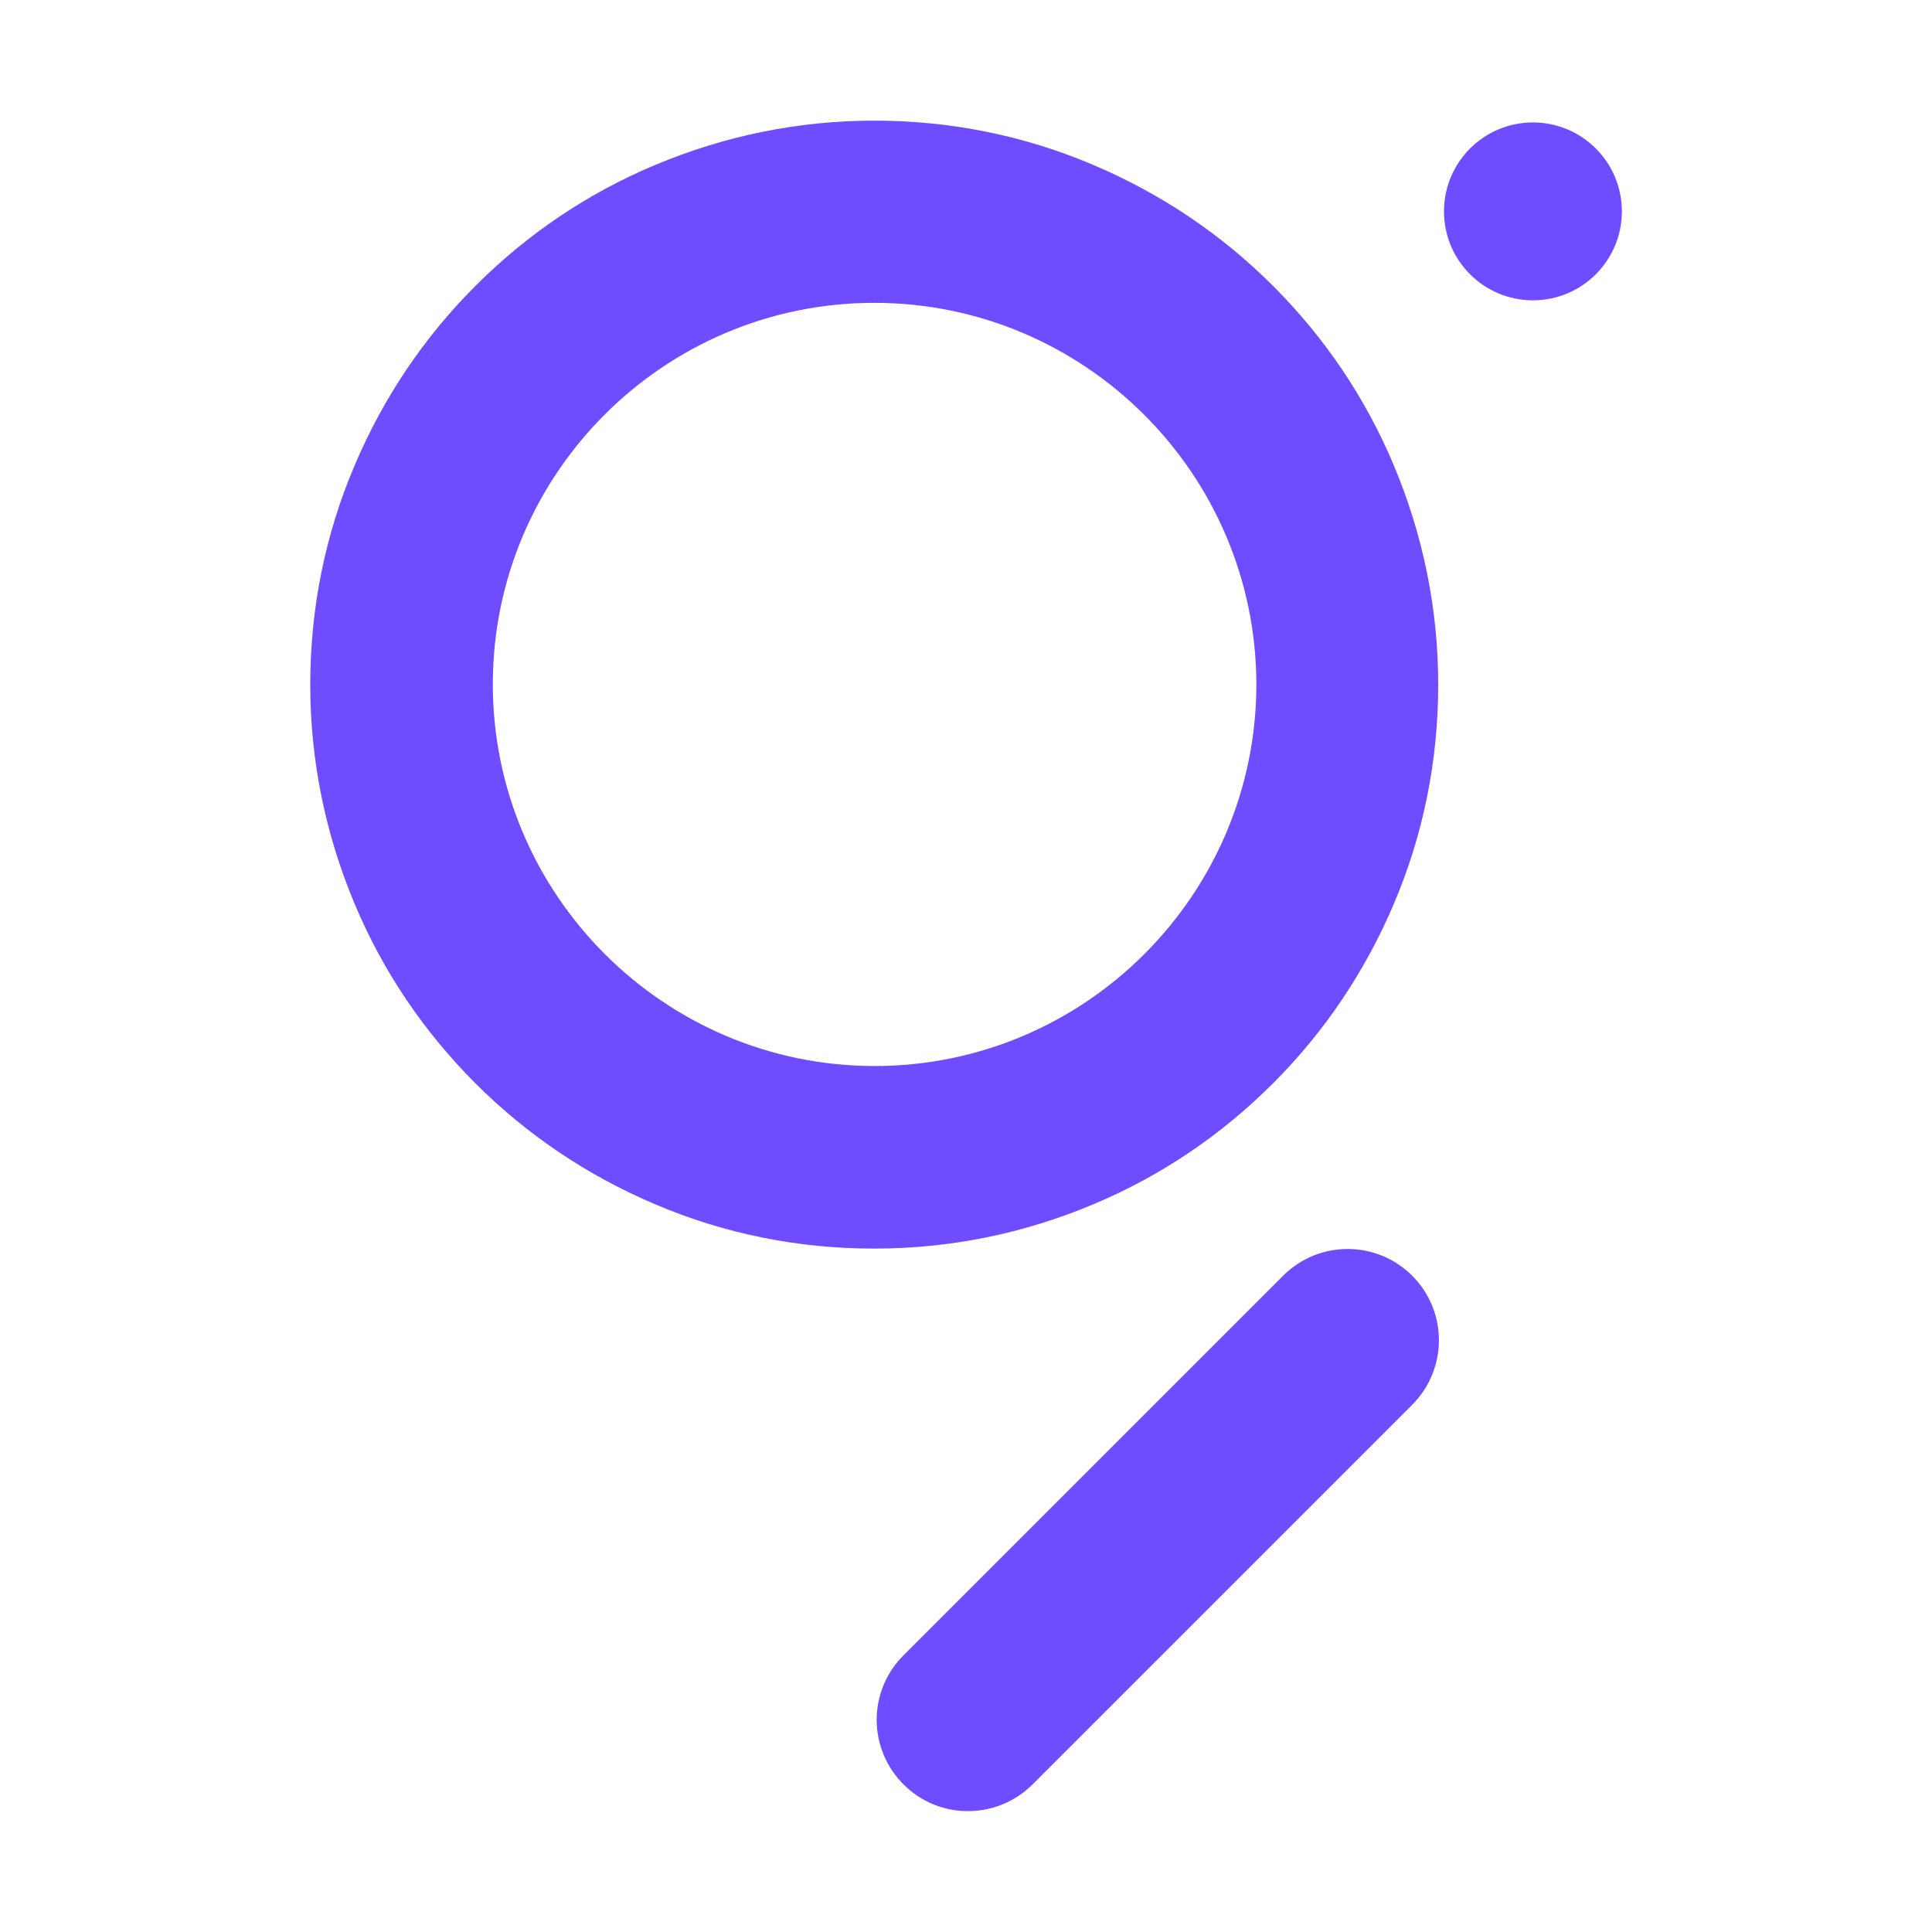
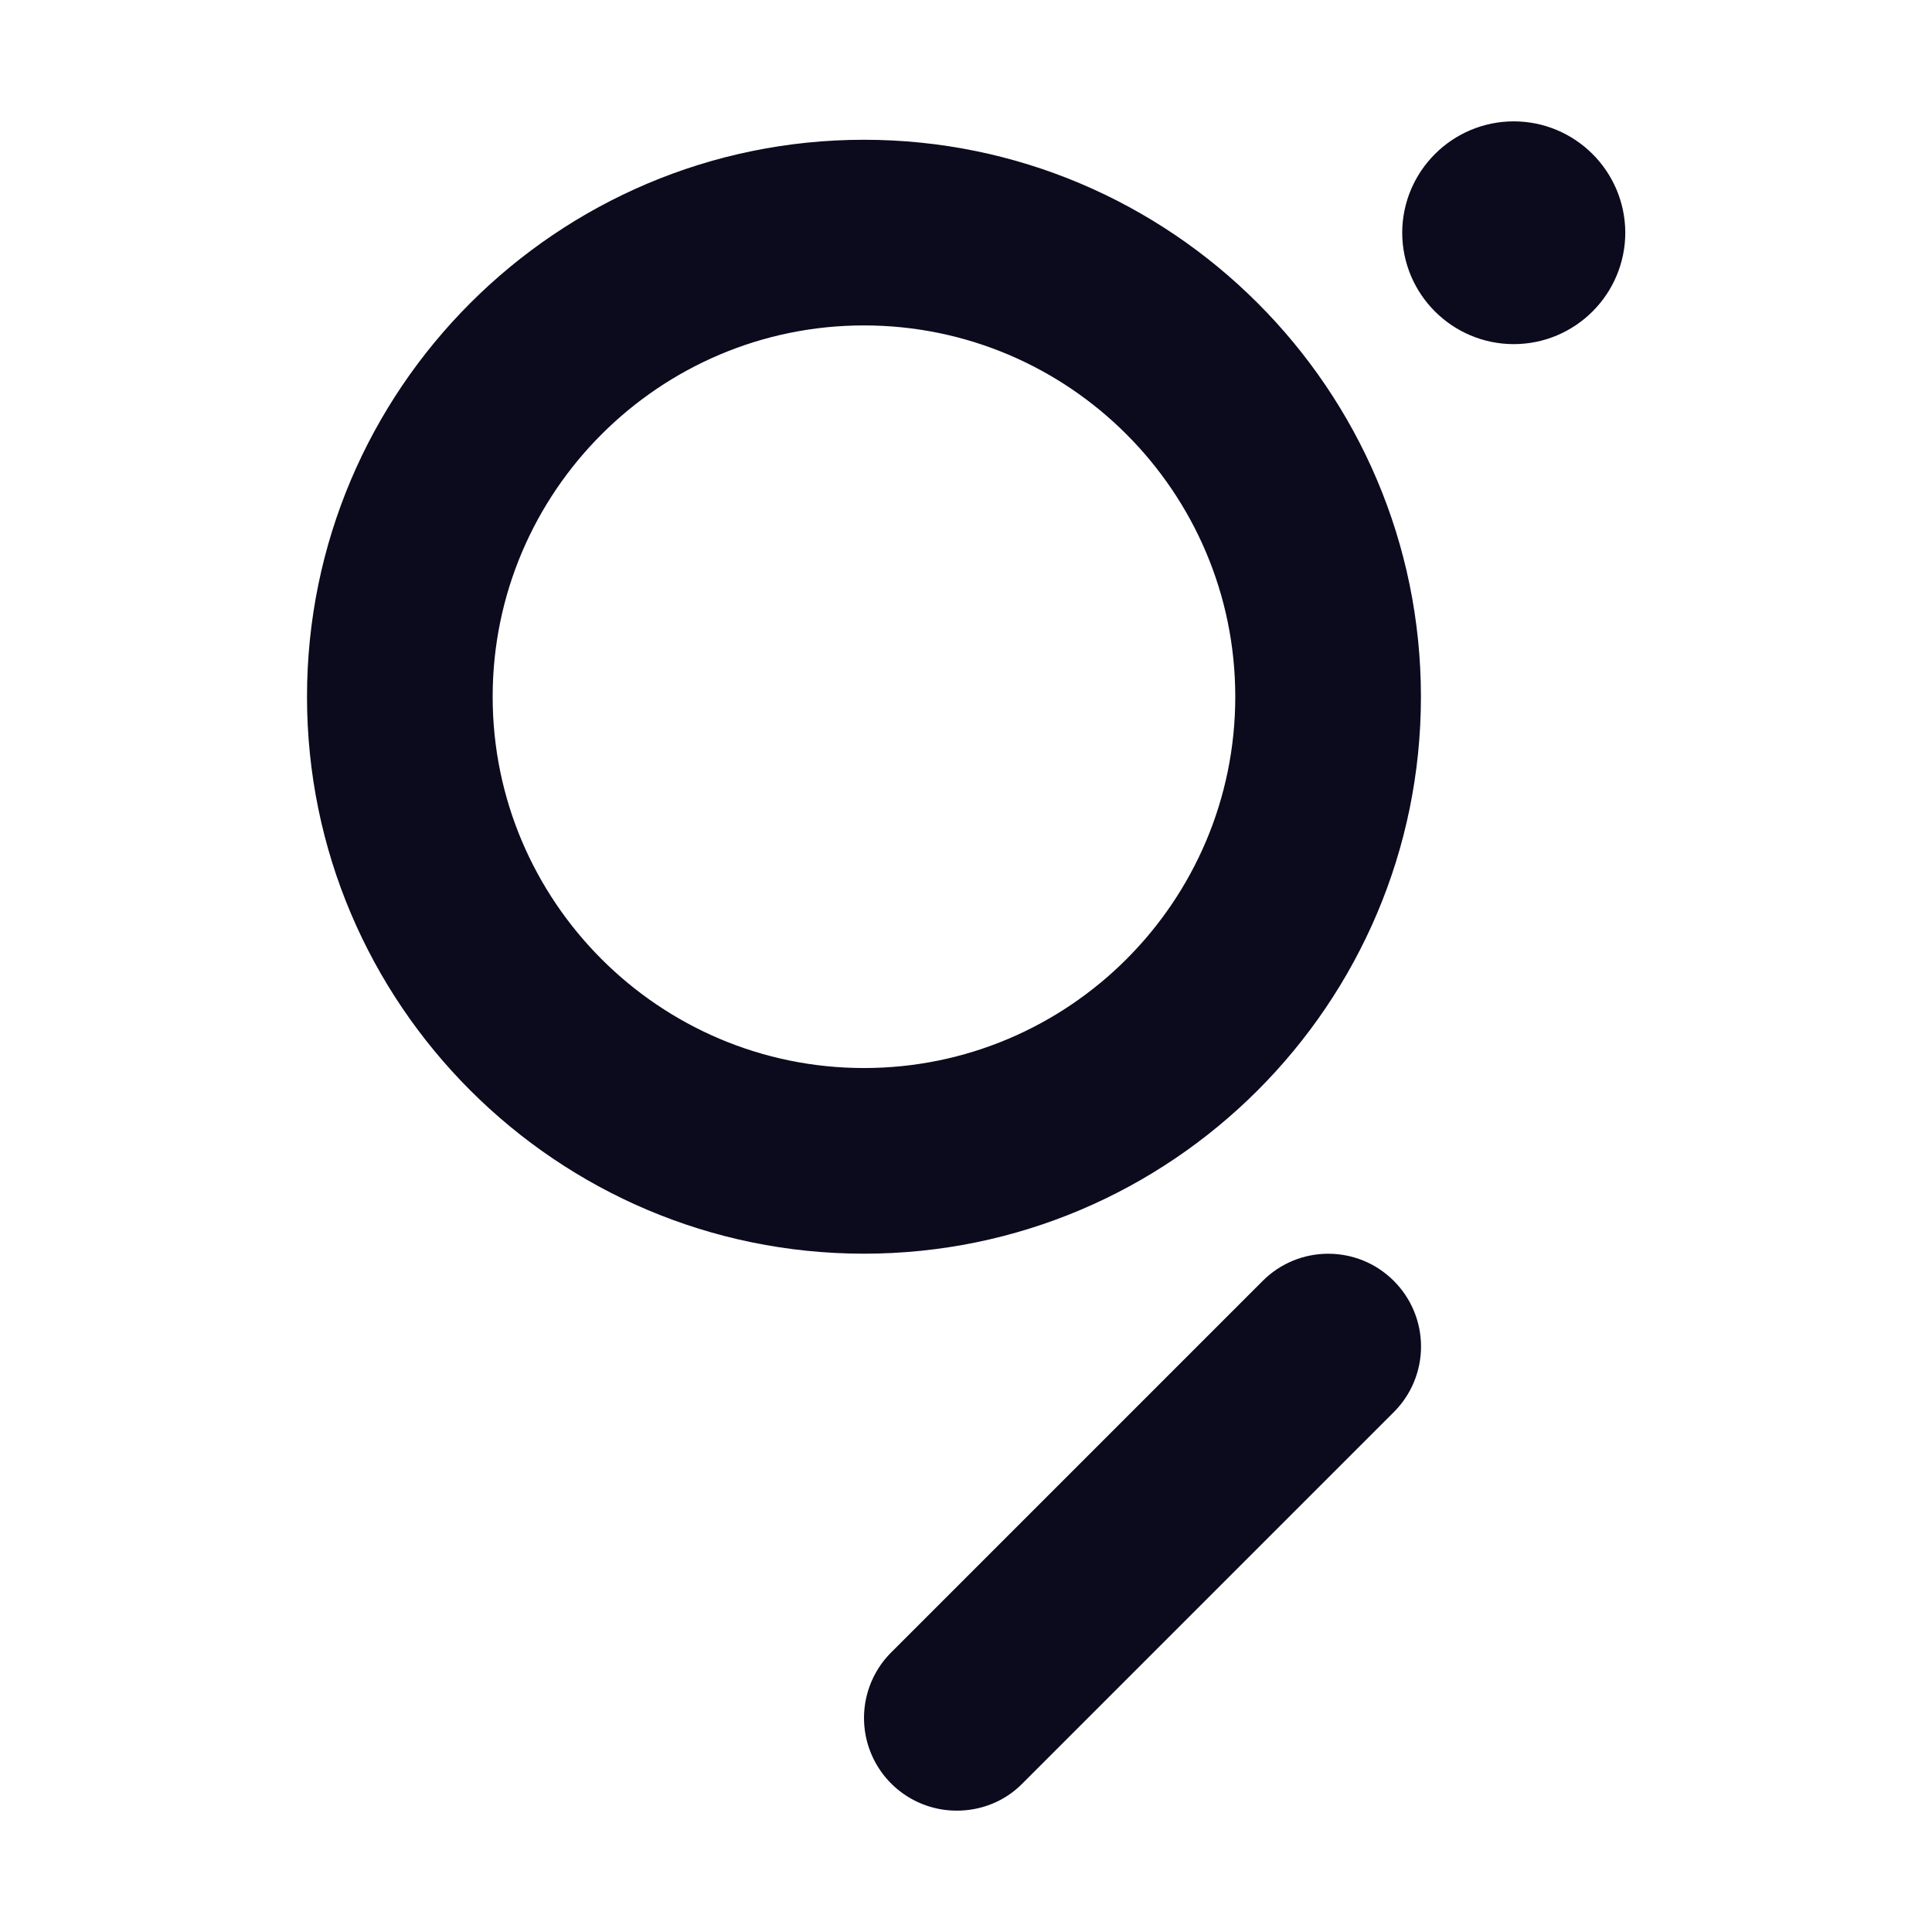
- <svg xmlns="http://www.w3.org/2000/svg" fill="#6F4CFF" viewBox="0 0 64 64">
-   <g transform="translate(-2.92 -10.77)scale(.11976)">
-     <path d="M266.2 435.3c-21.1 0-41.5-4.1-60.7-12.3-18.6-7.9-35.3-19.1-49.6-33.4s-25.6-31-33.4-49.6c-8.1-19.3-12.3-39.7-12.3-60.7s4.1-41.5 12.3-60.7c7.9-18.6 19.1-35.3 33.4-49.6s31-25.6 49.6-33.4c19.3-8.1 39.7-12.3 60.7-12.3s41.5 4.1 60.7 12.3c18.6 7.9 35.3 19.1 49.6 33.4s25.6 31 33.4 49.6c8.1 19.3 12.3 39.7 12.3 60.7s-4.1 41.5-12.3 60.7c-7.9 18.6-19.1 35.3-33.4 49.6s-31 25.6-49.6 33.4c-19.2 8.1-39.6 12.3-60.7 12.3m0-261.6c-58.2 0-105.5 47.3-105.5 105.5s47.4 105.6 105.6 105.6 105.6-47.4 105.6-105.6c-.1-58.2-47.5-105.5-105.7-105.5" />
-     <circle cx="448.4" cy="148.4" r="24.6" />
-     <path d="M292.1 590.9a25 25 0 0 1-17.8-7.4 25.17 25.17 0 0 1 0-35.7l105-105a25.17 25.17 0 1 1 35.7 35.7l-105 105c-5 5-11.5 7.4-17.9 7.4" />
-   </g>
+ <svg xmlns="http://www.w3.org/2000/svg" fill="#0C0A1D" viewBox="0 0 64 64">
+   <path d="M28.62 41.53c-10.17 0-18.45-8.27-18.45-18.45S18.45 4.63 28.62 4.63s18.45 8.27 18.45 18.45-8.28 18.45-18.45 18.45m0-30.75c-6.78 0-12.3 5.52-12.3 12.3s5.52 12.3 12.3 12.3 12.3-5.51 12.3-12.3c0-6.78-5.51-12.3-12.3-12.3m5.25 48.3 12.3-12.3a3.07 3.07 0 0 0 0-4.35 3.07 3.07 0 0 0-4.34 0l-12.3 12.3a3.07 3.07 0 0 0 2.17 5.25c.79 0 1.58-.3 2.17-.9M50.15 4.02a3.7 3.7 0 0 0-3.7 3.69 3.7 3.7 0 0 0 3.7 3.69 3.7 3.7 0 0 0 3.69-3.7 3.7 3.7 0 0 0-3.7-3.68" />
</svg>
